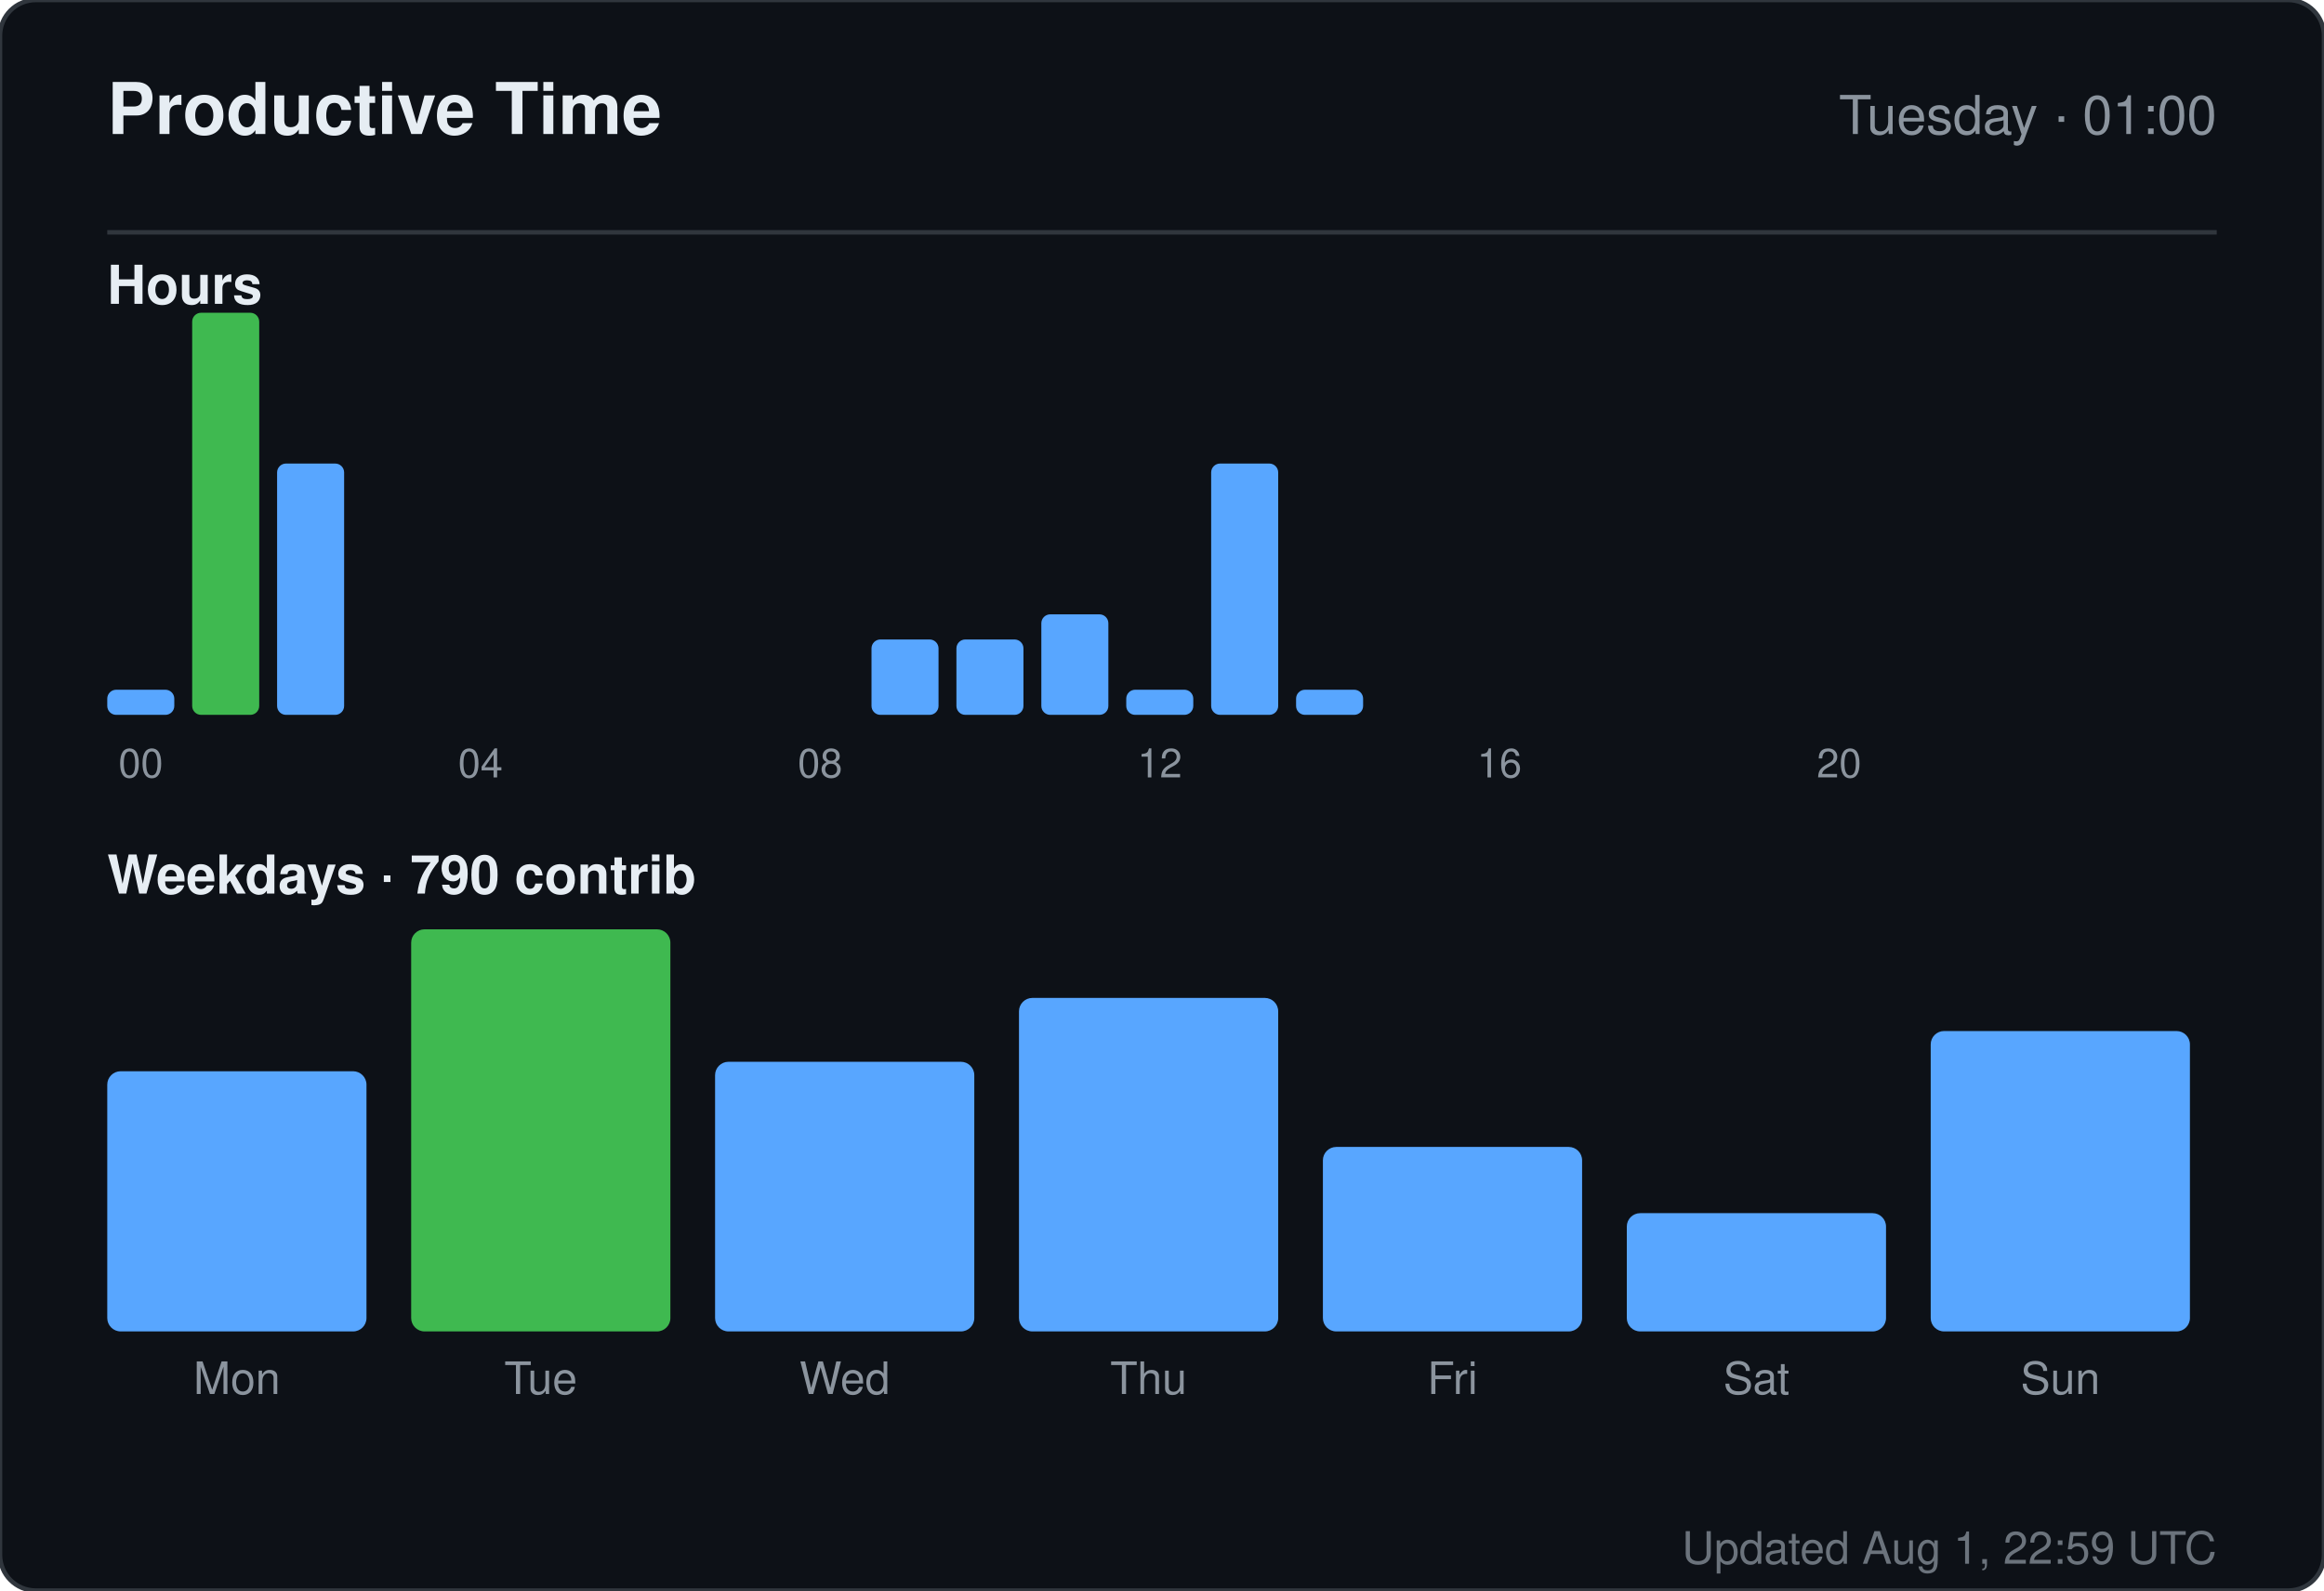
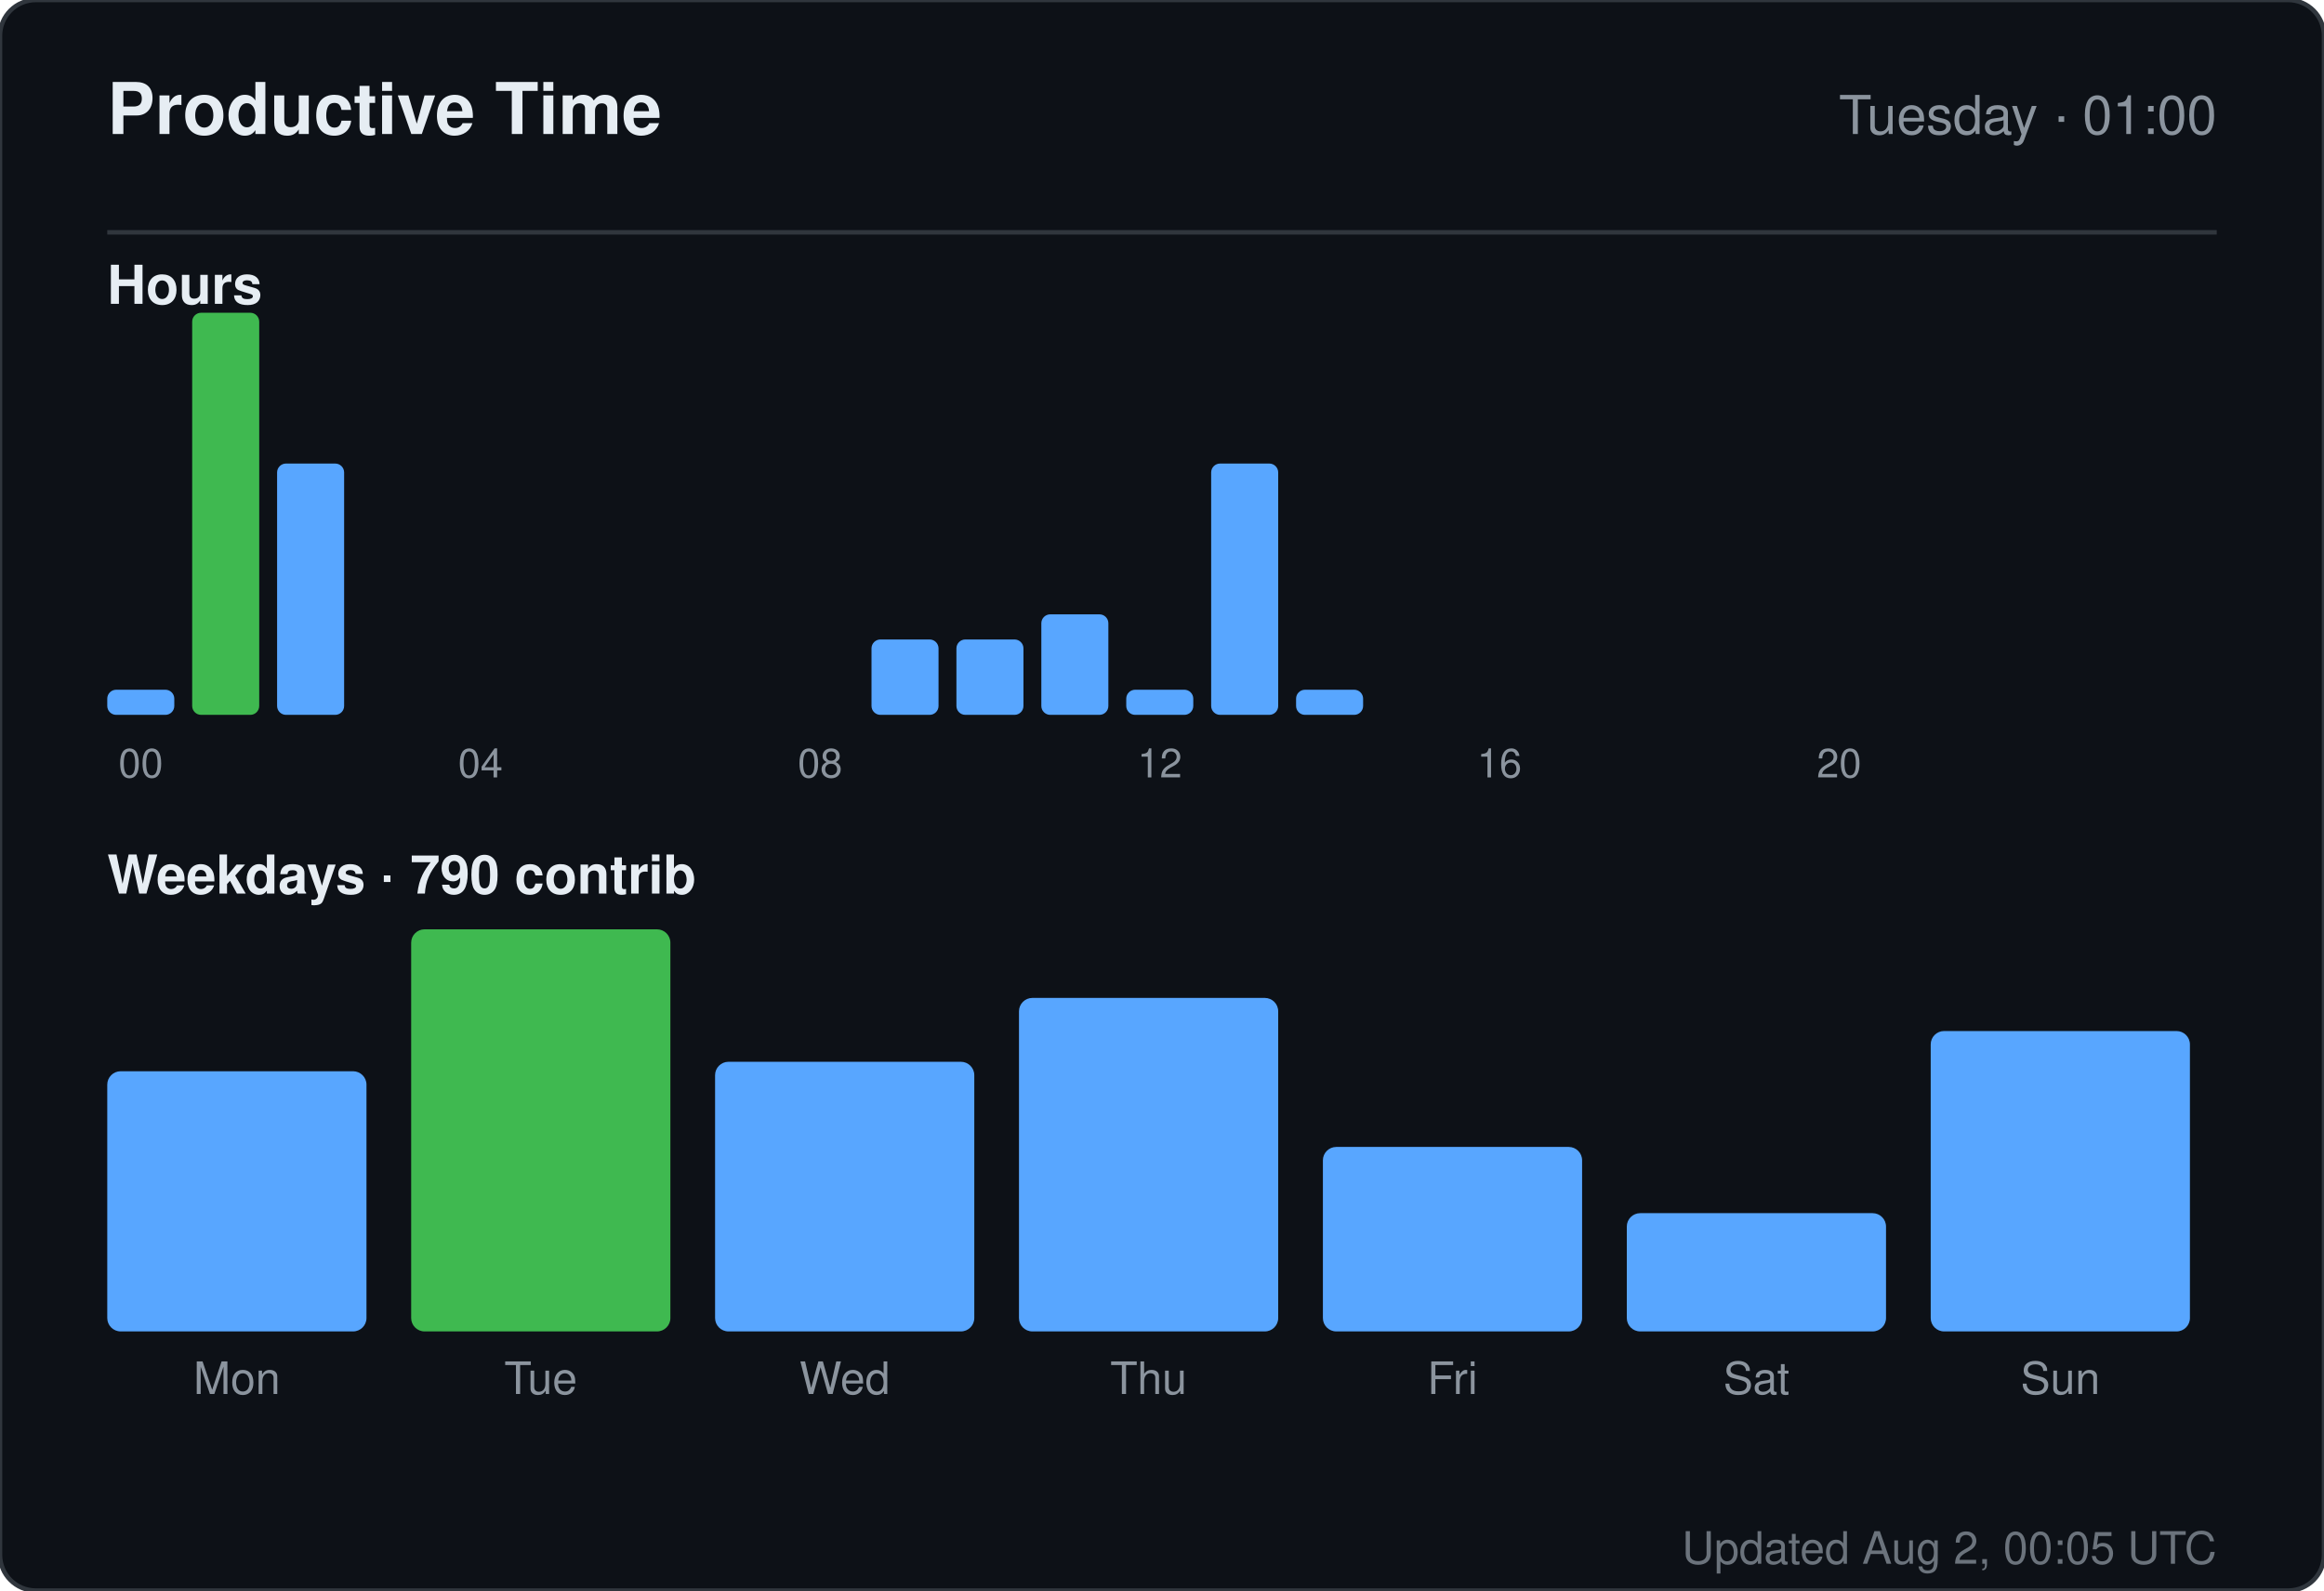
<svg xmlns="http://www.w3.org/2000/svg" width="520" height="356" viewBox="0 0 520 356" role="img" aria-label="Productive time for sandiirawan12">
  <rect width="520" height="356" rx="8" fill="#0d1117" stroke="#30363d" />
  <g font-family="-apple-system, BlinkMacSystemFont, Segoe UI, Helvetica, Arial, sans-serif">
    <text x="24" y="30" fill="#e6edf3" font-size="16" font-weight="700">Productive Time</text>
    <text x="496" y="30" fill="#8b949e" font-size="12" text-anchor="end">Tuesday · 01:00</text>
    <line x1="24" y1="52" x2="496" y2="52" stroke="#30363d" />
    <text x="24" y="68" fill="#e6edf3" font-size="12" font-weight="600">Hours</text>
    <rect x="24" y="154.375" width="15" height="5.625" rx="2" fill="#58a6ff" />
    <text x="31.5" y="174" fill="#8b949e" font-size="9" text-anchor="middle">00</text>
    <rect x="43" y="70" width="15" height="90" rx="2" fill="#3fb950" />
    <rect x="62" y="103.75" width="15" height="56.25" rx="2" fill="#58a6ff" />
    <rect x="81" y="160" width="15" height="0" rx="2" fill="#58a6ff" />
    <rect x="100" y="160" width="15" height="0" rx="2" fill="#58a6ff" />
    <text x="107.5" y="174" fill="#8b949e" font-size="9" text-anchor="middle">04</text>
    <rect x="119" y="160" width="15" height="0" rx="2" fill="#58a6ff" />
    <rect x="138" y="160" width="15" height="0" rx="2" fill="#58a6ff" />
    <rect x="157" y="160" width="15" height="0" rx="2" fill="#58a6ff" />
    <rect x="176" y="160" width="15" height="0" rx="2" fill="#58a6ff" />
    <text x="183.5" y="174" fill="#8b949e" font-size="9" text-anchor="middle">08</text>
    <rect x="195" y="143.125" width="15" height="16.875" rx="2" fill="#58a6ff" />
    <rect x="214" y="143.125" width="15" height="16.875" rx="2" fill="#58a6ff" />
    <rect x="233" y="137.5" width="15" height="22.5" rx="2" fill="#58a6ff" />
    <rect x="252" y="154.375" width="15" height="5.625" rx="2" fill="#58a6ff" />
    <text x="259.5" y="174" fill="#8b949e" font-size="9" text-anchor="middle">12</text>
    <rect x="271" y="103.75" width="15" height="56.25" rx="2" fill="#58a6ff" />
    <rect x="290" y="154.375" width="15" height="5.625" rx="2" fill="#58a6ff" />
    <rect x="309" y="160" width="15" height="0" rx="2" fill="#58a6ff" />
    <rect x="328" y="160" width="15" height="0" rx="2" fill="#58a6ff" />
    <text x="335.5" y="174" fill="#8b949e" font-size="9" text-anchor="middle">16</text>
    <rect x="347" y="160" width="15" height="0" rx="2" fill="#58a6ff" />
    <rect x="366" y="160" width="15" height="0" rx="2" fill="#58a6ff" />
    <rect x="385" y="160" width="15" height="0" rx="2" fill="#58a6ff" />
    <rect x="404" y="160" width="15" height="0" rx="2" fill="#58a6ff" />
    <text x="411.5" y="174" fill="#8b949e" font-size="9" text-anchor="middle">20</text>
    <rect x="423" y="160" width="15" height="0" rx="2" fill="#58a6ff" />
    <rect x="442" y="160" width="15" height="0" rx="2" fill="#58a6ff" />
    <rect x="461" y="160" width="15" height="0" rx="2" fill="#58a6ff" />
    <text x="24" y="200" fill="#e6edf3" font-size="12" font-weight="600">Weekdays · 790 contrib</text>
    <rect x="24" y="239.765" width="58" height="58.235" rx="3" fill="#58a6ff" />
    <text x="53" y="312" fill="#8b949e" font-size="10" text-anchor="middle">Mon</text>
    <rect x="92" y="208" width="58" height="90" rx="3" fill="#3fb950" />
    <text x="121" y="312" fill="#8b949e" font-size="10" text-anchor="middle">Tue</text>
    <rect x="160" y="237.647" width="58" height="60.353" rx="3" fill="#58a6ff" />
    <text x="189" y="312" fill="#8b949e" font-size="10" text-anchor="middle">Wed</text>
    <rect x="228" y="223.353" width="58" height="74.647" rx="3" fill="#58a6ff" />
    <text x="257" y="312" fill="#8b949e" font-size="10" text-anchor="middle">Thu</text>
    <rect x="296" y="256.706" width="58" height="41.294" rx="3" fill="#58a6ff" />
    <text x="325" y="312" fill="#8b949e" font-size="10" text-anchor="middle">Fri</text>
    <rect x="364" y="271.529" width="58" height="26.471" rx="3" fill="#58a6ff" />
    <text x="393" y="312" fill="#8b949e" font-size="10" text-anchor="middle">Sat</text>
    <rect x="432" y="230.765" width="58" height="67.235" rx="3" fill="#58a6ff" />
    <text x="461" y="312" fill="#8b949e" font-size="10" text-anchor="middle">Sun</text>
-     <text x="496" y="350" fill="#8b949e" font-size="10" text-anchor="end" opacity="0.75">Updated Aug 1, 22:59 UTC</text>
+     <text x="496" y="350" fill="#8b949e" font-size="10" text-anchor="end" opacity="0.75">Updated Aug 2, 00:05 UTC</text>
  </g>
</svg>
